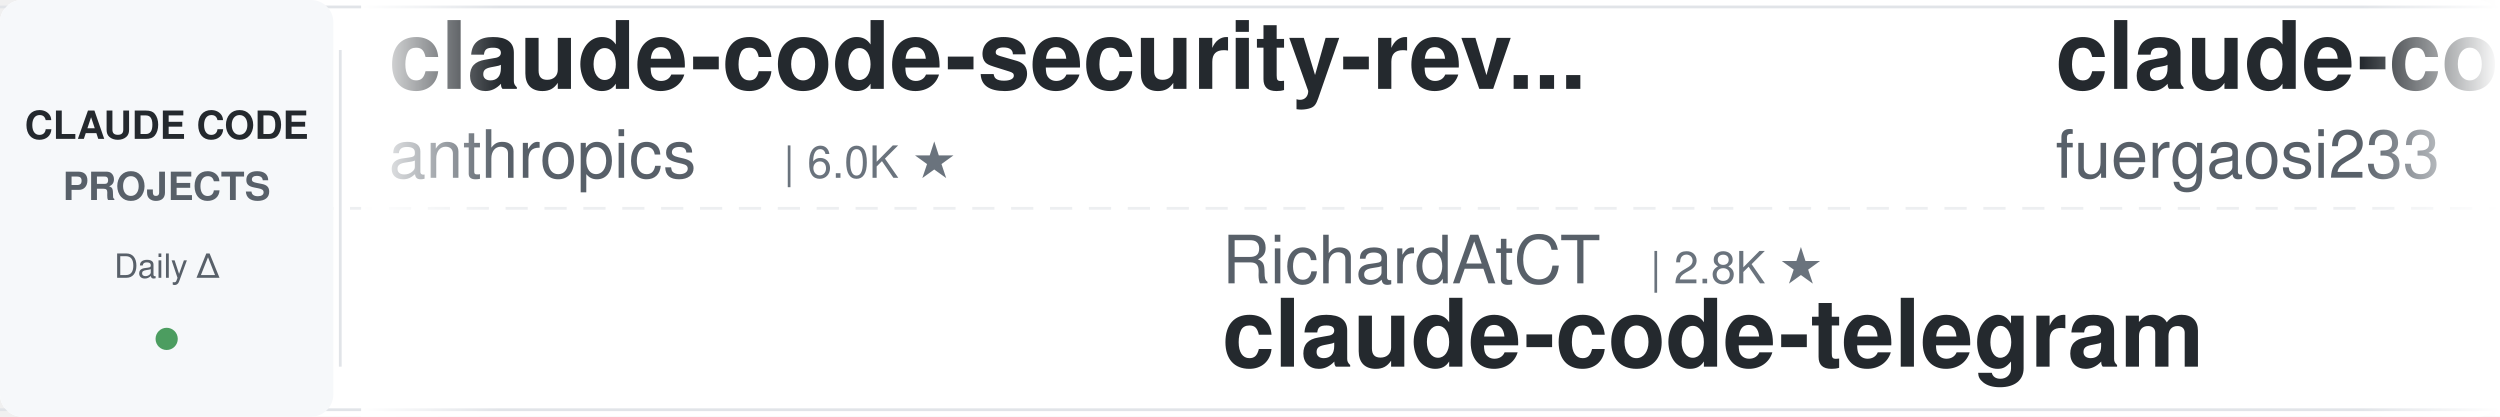
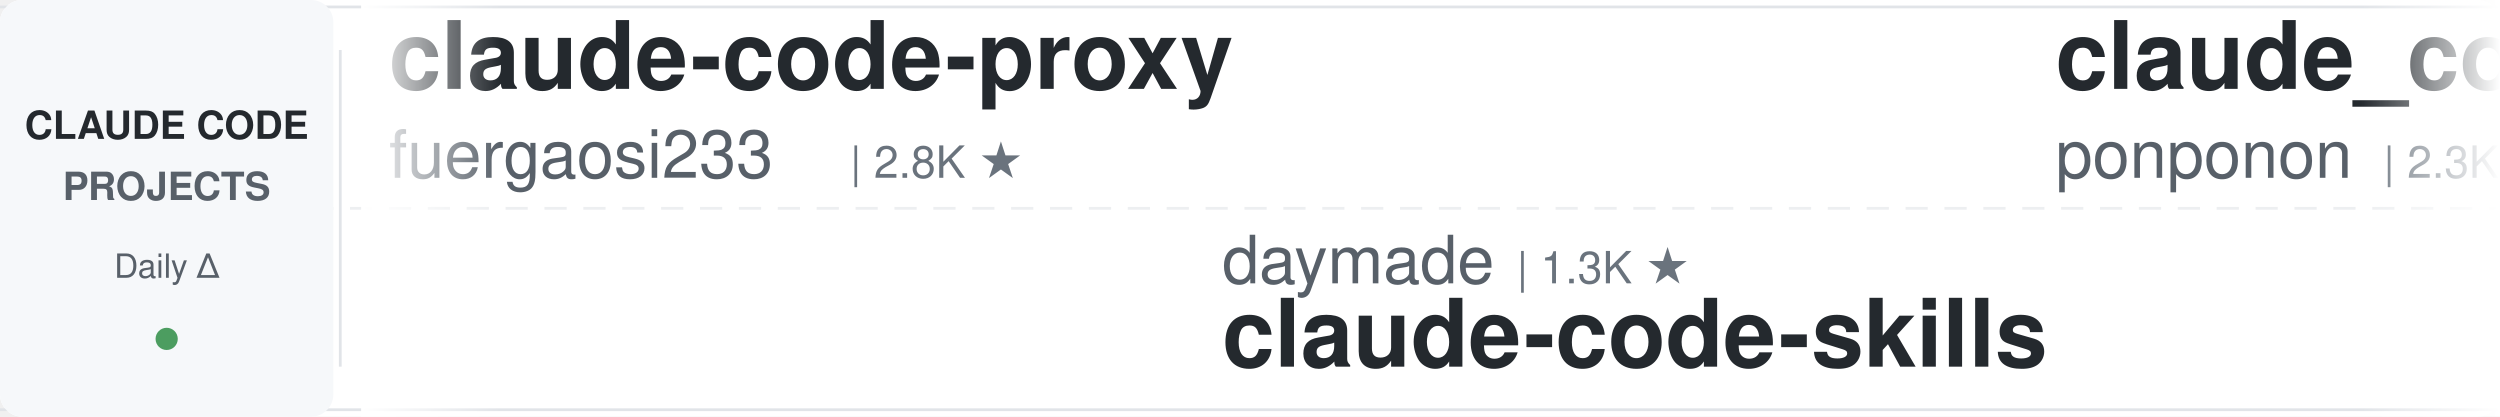
<svg xmlns="http://www.w3.org/2000/svg" width="900" height="150">
  <defs>
    <linearGradient id="leftFade" x1="0%" y1="0%" x2="100%" y2="0%">
      <stop offset="0%" style="stop-color:#ffffff;stop-opacity:1" />
      <stop offset="100%" style="stop-color:#ffffff;stop-opacity:0" />
    </linearGradient>
    <linearGradient id="rightFade" x1="0%" y1="0%" x2="100%" y2="0%">
      <stop offset="0%" style="stop-color:#ffffff;stop-opacity:0" />
      <stop offset="100%" style="stop-color:#ffffff;stop-opacity:1" />
    </linearGradient>
  </defs>
  <rect width="900" height="150" fill="#ffffff" rx="8" />
  <rect x="0" y="2" width="900" height="1" fill="#e1e4e8" />
  <rect x="0" y="147" width="900" height="1" fill="#e1e4e8" />
  <line x1="0" y1="75" x2="900" y2="75" stroke="#e1e4e8" stroke-width="1" stroke-dasharray="8 6" opacity="0.6" />
  <rect x="0" y="0" width="120" height="150" fill="#f6f8fa" rx="8" />
  <text x="60" y="50" font-family="-apple-system, BlinkMacSystemFont, 'Segoe UI', Helvetica, Arial, sans-serif" font-size="14" font-weight="600" fill="#24292e" text-anchor="middle">CLAUDE CODE</text>
  <text x="60" y="72" font-family="-apple-system, BlinkMacSystemFont, 'Segoe UI', Helvetica, Arial, sans-serif" font-size="14" font-weight="600" fill="#586069" text-anchor="middle">PROJECTS</text>
  <text x="60" y="100" font-family="-apple-system, BlinkMacSystemFont, 'Segoe UI', Helvetica, Arial, sans-serif" font-size="12" font-weight="500" fill="#586069" text-anchor="middle">Daily Δ</text>
  <circle cx="60" cy="122" r="4" fill="#22863a" opacity="0.8" />
  <rect x="122" y="18" width="1" height="114" fill="#e1e4e8" />
  <clipPath id="tickerClip">
    <rect x="130" y="0" width="770" height="150" />
  </clipPath>
  <g clip-path="url(#tickerClip)">
    <g id="tickerItems">
      <animateTransform attributeName="transform" attributeType="XML" type="translate" from="0 0" to="-3000 0" dur="54s" repeatCount="indefinite" />
      <g transform="translate(0, 0)">
-         <text x="140" y="32" font-family="-apple-system, BlinkMacSystemFont, 'Segoe UI', Helvetica, Arial, sans-serif" font-size="34" font-weight="600" fill="#24292e">claude-code-security-rev...</text>
-         <text x="140" y="64" font-family="-apple-system, BlinkMacSystemFont, 'Segoe UI', Helvetica, Arial, sans-serif" font-size="24" font-weight="400" fill="#586069">anthropics</text>
-         <text x="282" y="64" font-family="-apple-system, BlinkMacSystemFont, 'Segoe UI', Helvetica, Arial, sans-serif" font-size="16" font-weight="500" fill="#6a737d">| 6.0K ★</text>
+         <text x="140" y="32" font-family="-apple-system, BlinkMacSystemFont, 'Segoe UI', Helvetica, Arial, sans-serif" font-size="34" font-weight="600" fill="#24292e">claude-code-proxy</text>
+         <text x="140" y="64" font-family="-apple-system, BlinkMacSystemFont, 'Segoe UI', Helvetica, Arial, sans-serif" font-size="24" font-weight="400" fill="#586069">fuergaosi233</text>
+         <text x="306" y="64" font-family="-apple-system, BlinkMacSystemFont, 'Segoe UI', Helvetica, Arial, sans-serif" font-size="16" font-weight="500" fill="#6a737d">| 2.8K ★</text>
      </g>
      <g transform="translate(300, 0)">
+         <text x="140" y="102" font-family="-apple-system, BlinkMacSystemFont, 'Segoe UI', Helvetica, Arial, sans-serif" font-size="24" font-weight="400" fill="#586069">daymade</text>
+         <text x="246" y="102" font-family="-apple-system, BlinkMacSystemFont, 'Segoe UI', Helvetica, Arial, sans-serif" font-size="16" font-weight="500" fill="#6a737d">| 1.3K ★</text>
+         <text x="140" y="132" font-family="-apple-system, BlinkMacSystemFont, 'Segoe UI', Helvetica, Arial, sans-serif" font-size="34" font-weight="600" fill="#24292e">claude-code-skills</text>
+       </g>
+       <g transform="translate(600, 0)">
+         <text x="140" y="32" font-family="-apple-system, BlinkMacSystemFont, 'Segoe UI', Helvetica, Arial, sans-serif" font-size="34" font-weight="600" fill="#24292e">claude_code_src</text>
+         <text x="140" y="64" font-family="-apple-system, BlinkMacSystemFont, 'Segoe UI', Helvetica, Arial, sans-serif" font-size="24" font-weight="400" fill="#586069">ponponon</text>
+         <text x="258" y="64" font-family="-apple-system, BlinkMacSystemFont, 'Segoe UI', Helvetica, Arial, sans-serif" font-size="16" font-weight="500" fill="#6a737d">| 2.3K ★</text>
+       </g>
+       <g transform="translate(900, 0)">
+         <text x="140" y="102" font-family="-apple-system, BlinkMacSystemFont, 'Segoe UI', Helvetica, Arial, sans-serif" font-size="24" font-weight="400" fill="#586069">feiskyer</text>
+         <text x="258" y="102" font-family="-apple-system, BlinkMacSystemFont, 'Segoe UI', Helvetica, Arial, sans-serif" font-size="16" font-weight="500" fill="#6a737d">| 1.6K ★</text>
+         <text x="140" y="132" font-family="-apple-system, BlinkMacSystemFont, 'Segoe UI', Helvetica, Arial, sans-serif" font-size="34" font-weight="600" fill="#24292e">claude-code-settings</text>
+       </g>
+       <g transform="translate(1200, 0)">
+         <text x="140" y="32" font-family="-apple-system, BlinkMacSystemFont, 'Segoe UI', Helvetica, Arial, sans-serif" font-size="34" font-weight="600" fill="#24292e">claude-code-source</text>
+         <text x="140" y="64" font-family="-apple-system, BlinkMacSystemFont, 'Segoe UI', Helvetica, Arial, sans-serif" font-size="24" font-weight="400" fill="#586069">JrCx7scC</text>
+         <text x="258" y="64" font-family="-apple-system, BlinkMacSystemFont, 'Segoe UI', Helvetica, Arial, sans-serif" font-size="16" font-weight="500" fill="#6a737d">| 374 ★</text>
+       </g>
+       <g transform="translate(1500, 0)">
        <text x="140" y="102" font-family="-apple-system, BlinkMacSystemFont, 'Segoe UI', Helvetica, Arial, sans-serif" font-size="24" font-weight="400" fill="#586069">RichardAtCT</text>
        <text x="294" y="102" font-family="-apple-system, BlinkMacSystemFont, 'Segoe UI', Helvetica, Arial, sans-serif" font-size="16" font-weight="500" fill="#6a737d">| 2.8K ★</text>
        <text x="140" y="132" font-family="-apple-system, BlinkMacSystemFont, 'Segoe UI', Helvetica, Arial, sans-serif" font-size="34" font-weight="600" fill="#24292e">claude-code-telegram</text>
      </g>
-       <g transform="translate(600, 0)">
+       <g transform="translate(1800, 0)">
+         <text x="140" y="32" font-family="-apple-system, BlinkMacSystemFont, 'Segoe UI', Helvetica, Arial, sans-serif" font-size="34" font-weight="600" fill="#24292e">awesome-claude-code-plug...</text>
+         <text x="140" y="64" font-family="-apple-system, BlinkMacSystemFont, 'Segoe UI', Helvetica, Arial, sans-serif" font-size="24" font-weight="400" fill="#586069">ccplugins</text>
+         <text x="270" y="64" font-family="-apple-system, BlinkMacSystemFont, 'Segoe UI', Helvetica, Arial, sans-serif" font-size="16" font-weight="500" fill="#6a737d">| 921 ★</text>
+       </g>
+       <g transform="translate(2100, 0)">
+         <text x="140" y="102" font-family="-apple-system, BlinkMacSystemFont, 'Segoe UI', Helvetica, Arial, sans-serif" font-size="24" font-weight="400" fill="#586069">Maciek-roboblog</text>
+         <text x="342" y="102" font-family="-apple-system, BlinkMacSystemFont, 'Segoe UI', Helvetica, Arial, sans-serif" font-size="16" font-weight="500" fill="#6a737d">| 8.6K ★</text>
+         <text x="140" y="132" font-family="-apple-system, BlinkMacSystemFont, 'Segoe UI', Helvetica, Arial, sans-serif" font-size="34" font-weight="600" fill="#24292e">Claude-Code-Usage-Monito...</text>
+       </g>
+       <g transform="translate(2400, 0)">
+         <text x="140" y="32" font-family="-apple-system, BlinkMacSystemFont, 'Segoe UI', Helvetica, Arial, sans-serif" font-size="34" font-weight="600" fill="#24292e">claude-code-spec-workflo...</text>
+         <text x="140" y="64" font-family="-apple-system, BlinkMacSystemFont, 'Segoe UI', Helvetica, Arial, sans-serif" font-size="24" font-weight="400" fill="#586069">Pimzino</text>
+         <text x="246" y="64" font-family="-apple-system, BlinkMacSystemFont, 'Segoe UI', Helvetica, Arial, sans-serif" font-size="16" font-weight="500" fill="#6a737d">| 3.8K ★</text>
+       </g>
+       <g transform="translate(2700, 0)">
+         <text x="140" y="102" font-family="-apple-system, BlinkMacSystemFont, 'Segoe UI', Helvetica, Arial, sans-serif" font-size="24" font-weight="400" fill="#586069">ykdojo</text>
+         <text x="234" y="102" font-family="-apple-system, BlinkMacSystemFont, 'Segoe UI', Helvetica, Arial, sans-serif" font-size="16" font-weight="500" fill="#6a737d">| 9.8K ★</text>
+         <text x="140" y="132" font-family="-apple-system, BlinkMacSystemFont, 'Segoe UI', Helvetica, Arial, sans-serif" font-size="34" font-weight="600" fill="#24292e">claude-code-tips</text>
+       </g>
+       <g transform="translate(3000, 0)">
        <text x="140" y="32" font-family="-apple-system, BlinkMacSystemFont, 'Segoe UI', Helvetica, Arial, sans-serif" font-size="34" font-weight="600" fill="#24292e">claude-code-proxy</text>
        <text x="140" y="64" font-family="-apple-system, BlinkMacSystemFont, 'Segoe UI', Helvetica, Arial, sans-serif" font-size="24" font-weight="400" fill="#586069">fuergaosi233</text>
        <text x="306" y="64" font-family="-apple-system, BlinkMacSystemFont, 'Segoe UI', Helvetica, Arial, sans-serif" font-size="16" font-weight="500" fill="#6a737d">| 2.8K ★</text>
      </g>
-       <g transform="translate(900, 0)">
-         <text x="140" y="102" font-family="-apple-system, BlinkMacSystemFont, 'Segoe UI', Helvetica, Arial, sans-serif" font-size="24" font-weight="400" fill="#586069">VILA-Lab</text>
-         <text x="258" y="102" font-family="-apple-system, BlinkMacSystemFont, 'Segoe UI', Helvetica, Arial, sans-serif" font-size="16" font-weight="500" fill="#6a737d">| 2.1K ★</text>
-         <text x="140" y="132" font-family="-apple-system, BlinkMacSystemFont, 'Segoe UI', Helvetica, Arial, sans-serif" font-size="34" font-weight="600" fill="#24292e">Dive-into-Claude-Code</text>
-       </g>
-       <g transform="translate(1200, 0)">
-         <text x="140" y="32" font-family="-apple-system, BlinkMacSystemFont, 'Segoe UI', Helvetica, Arial, sans-serif" font-size="34" font-weight="600" fill="#24292e">claude-code-from-scratch</text>
-         <text x="140" y="64" font-family="-apple-system, BlinkMacSystemFont, 'Segoe UI', Helvetica, Arial, sans-serif" font-size="24" font-weight="400" fill="#586069">Windy3f3f3f3f</text>
-         <text x="318" y="64" font-family="-apple-system, BlinkMacSystemFont, 'Segoe UI', Helvetica, Arial, sans-serif" font-size="16" font-weight="500" fill="#6a737d">| 2.6K ★</text>
-       </g>
-       <g transform="translate(1500, 0)">
-         <text x="140" y="102" font-family="-apple-system, BlinkMacSystemFont, 'Segoe UI', Helvetica, Arial, sans-serif" font-size="24" font-weight="400" fill="#586069">wanshuiyin</text>
-         <text x="282" y="102" font-family="-apple-system, BlinkMacSystemFont, 'Segoe UI', Helvetica, Arial, sans-serif" font-size="16" font-weight="500" fill="#6a737d">| 14.9K ★</text>
-         <text x="140" y="132" font-family="-apple-system, BlinkMacSystemFont, 'Segoe UI', Helvetica, Arial, sans-serif" font-size="34" font-weight="600" fill="#24292e">Auto-claude-code-researc...</text>
-       </g>
-       <g transform="translate(1800, 0)">
-         <text x="140" y="32" font-family="-apple-system, BlinkMacSystemFont, 'Segoe UI', Helvetica, Arial, sans-serif" font-size="34" font-weight="600" fill="#24292e">claude-code-templates</text>
-         <text x="140" y="64" font-family="-apple-system, BlinkMacSystemFont, 'Segoe UI', Helvetica, Arial, sans-serif" font-size="24" font-weight="400" fill="#586069">davila7</text>
-         <text x="246" y="64" font-family="-apple-system, BlinkMacSystemFont, 'Segoe UI', Helvetica, Arial, sans-serif" font-size="16" font-weight="500" fill="#6a737d">| 30.3K ★</text>
-       </g>
-       <g transform="translate(2100, 0)">
-         <text x="140" y="102" font-family="-apple-system, BlinkMacSystemFont, 'Segoe UI', Helvetica, Arial, sans-serif" font-size="24" font-weight="400" fill="#586069">liuup</text>
-         <text x="222" y="102" font-family="-apple-system, BlinkMacSystemFont, 'Segoe UI', Helvetica, Arial, sans-serif" font-size="16" font-weight="500" fill="#6a737d">| 3.8K ★</text>
-         <text x="140" y="132" font-family="-apple-system, BlinkMacSystemFont, 'Segoe UI', Helvetica, Arial, sans-serif" font-size="34" font-weight="600" fill="#24292e">claude-code-analysis</text>
-       </g>
-       <g transform="translate(2400, 0)">
-         <text x="140" y="32" font-family="-apple-system, BlinkMacSystemFont, 'Segoe UI', Helvetica, Arial, sans-serif" font-size="34" font-weight="600" fill="#24292e">claude-code-base-action</text>
-         <text x="140" y="64" font-family="-apple-system, BlinkMacSystemFont, 'Segoe UI', Helvetica, Arial, sans-serif" font-size="24" font-weight="400" fill="#586069">anthropics</text>
-         <text x="282" y="64" font-family="-apple-system, BlinkMacSystemFont, 'Segoe UI', Helvetica, Arial, sans-serif" font-size="16" font-weight="500" fill="#6a737d">| 950 ★</text>
-       </g>
-       <g transform="translate(2700, 0)">
-         <text x="140" y="102" font-family="-apple-system, BlinkMacSystemFont, 'Segoe UI', Helvetica, Arial, sans-serif" font-size="24" font-weight="400" fill="#586069">alejandrobalderas</text>
-         <text x="366" y="102" font-family="-apple-system, BlinkMacSystemFont, 'Segoe UI', Helvetica, Arial, sans-serif" font-size="16" font-weight="500" fill="#6a737d">| 2.8K ★</text>
-         <text x="140" y="132" font-family="-apple-system, BlinkMacSystemFont, 'Segoe UI', Helvetica, Arial, sans-serif" font-size="34" font-weight="600" fill="#24292e">claude-code-from-source</text>
-       </g>
-       <g transform="translate(3000, 0)">
-         <text x="140" y="32" font-family="-apple-system, BlinkMacSystemFont, 'Segoe UI', Helvetica, Arial, sans-serif" font-size="34" font-weight="600" fill="#24292e">claude-code-security-rev...</text>
-         <text x="140" y="64" font-family="-apple-system, BlinkMacSystemFont, 'Segoe UI', Helvetica, Arial, sans-serif" font-size="24" font-weight="400" fill="#586069">anthropics</text>
-         <text x="282" y="64" font-family="-apple-system, BlinkMacSystemFont, 'Segoe UI', Helvetica, Arial, sans-serif" font-size="16" font-weight="500" fill="#6a737d">| 6.0K ★</text>
-       </g>
      <g transform="translate(3300, 0)">
-         <text x="140" y="102" font-family="-apple-system, BlinkMacSystemFont, 'Segoe UI', Helvetica, Arial, sans-serif" font-size="24" font-weight="400" fill="#586069">RichardAtCT</text>
-         <text x="294" y="102" font-family="-apple-system, BlinkMacSystemFont, 'Segoe UI', Helvetica, Arial, sans-serif" font-size="16" font-weight="500" fill="#6a737d">| 2.8K ★</text>
-         <text x="140" y="132" font-family="-apple-system, BlinkMacSystemFont, 'Segoe UI', Helvetica, Arial, sans-serif" font-size="34" font-weight="600" fill="#24292e">claude-code-telegram</text>
+         <text x="140" y="102" font-family="-apple-system, BlinkMacSystemFont, 'Segoe UI', Helvetica, Arial, sans-serif" font-size="24" font-weight="400" fill="#586069">daymade</text>
+         <text x="246" y="102" font-family="-apple-system, BlinkMacSystemFont, 'Segoe UI', Helvetica, Arial, sans-serif" font-size="16" font-weight="500" fill="#6a737d">| 1.3K ★</text>
+         <text x="140" y="132" font-family="-apple-system, BlinkMacSystemFont, 'Segoe UI', Helvetica, Arial, sans-serif" font-size="34" font-weight="600" fill="#24292e">claude-code-skills</text>
      </g>
      <g transform="translate(3600, 0)">
-         <text x="140" y="32" font-family="-apple-system, BlinkMacSystemFont, 'Segoe UI', Helvetica, Arial, sans-serif" font-size="34" font-weight="600" fill="#24292e">claude-code-proxy</text>
-         <text x="140" y="64" font-family="-apple-system, BlinkMacSystemFont, 'Segoe UI', Helvetica, Arial, sans-serif" font-size="24" font-weight="400" fill="#586069">fuergaosi233</text>
-         <text x="306" y="64" font-family="-apple-system, BlinkMacSystemFont, 'Segoe UI', Helvetica, Arial, sans-serif" font-size="16" font-weight="500" fill="#6a737d">| 2.8K ★</text>
+         <text x="140" y="32" font-family="-apple-system, BlinkMacSystemFont, 'Segoe UI', Helvetica, Arial, sans-serif" font-size="34" font-weight="600" fill="#24292e">claude_code_src</text>
+         <text x="140" y="64" font-family="-apple-system, BlinkMacSystemFont, 'Segoe UI', Helvetica, Arial, sans-serif" font-size="24" font-weight="400" fill="#586069">ponponon</text>
+         <text x="258" y="64" font-family="-apple-system, BlinkMacSystemFont, 'Segoe UI', Helvetica, Arial, sans-serif" font-size="16" font-weight="500" fill="#6a737d">| 2.3K ★</text>
      </g>
      <g transform="translate(3900, 0)">
-         <text x="140" y="102" font-family="-apple-system, BlinkMacSystemFont, 'Segoe UI', Helvetica, Arial, sans-serif" font-size="24" font-weight="400" fill="#586069">VILA-Lab</text>
-         <text x="258" y="102" font-family="-apple-system, BlinkMacSystemFont, 'Segoe UI', Helvetica, Arial, sans-serif" font-size="16" font-weight="500" fill="#6a737d">| 2.1K ★</text>
-         <text x="140" y="132" font-family="-apple-system, BlinkMacSystemFont, 'Segoe UI', Helvetica, Arial, sans-serif" font-size="34" font-weight="600" fill="#24292e">Dive-into-Claude-Code</text>
+         <text x="140" y="102" font-family="-apple-system, BlinkMacSystemFont, 'Segoe UI', Helvetica, Arial, sans-serif" font-size="24" font-weight="400" fill="#586069">feiskyer</text>
+         <text x="258" y="102" font-family="-apple-system, BlinkMacSystemFont, 'Segoe UI', Helvetica, Arial, sans-serif" font-size="16" font-weight="500" fill="#6a737d">| 1.6K ★</text>
+         <text x="140" y="132" font-family="-apple-system, BlinkMacSystemFont, 'Segoe UI', Helvetica, Arial, sans-serif" font-size="34" font-weight="600" fill="#24292e">claude-code-settings</text>
      </g>
    </g>
  </g>
  <rect x="130" y="0" width="50" height="150" fill="url(#leftFade)" />
  <rect x="850" y="0" width="50" height="150" fill="url(#rightFade)" />
</svg>
